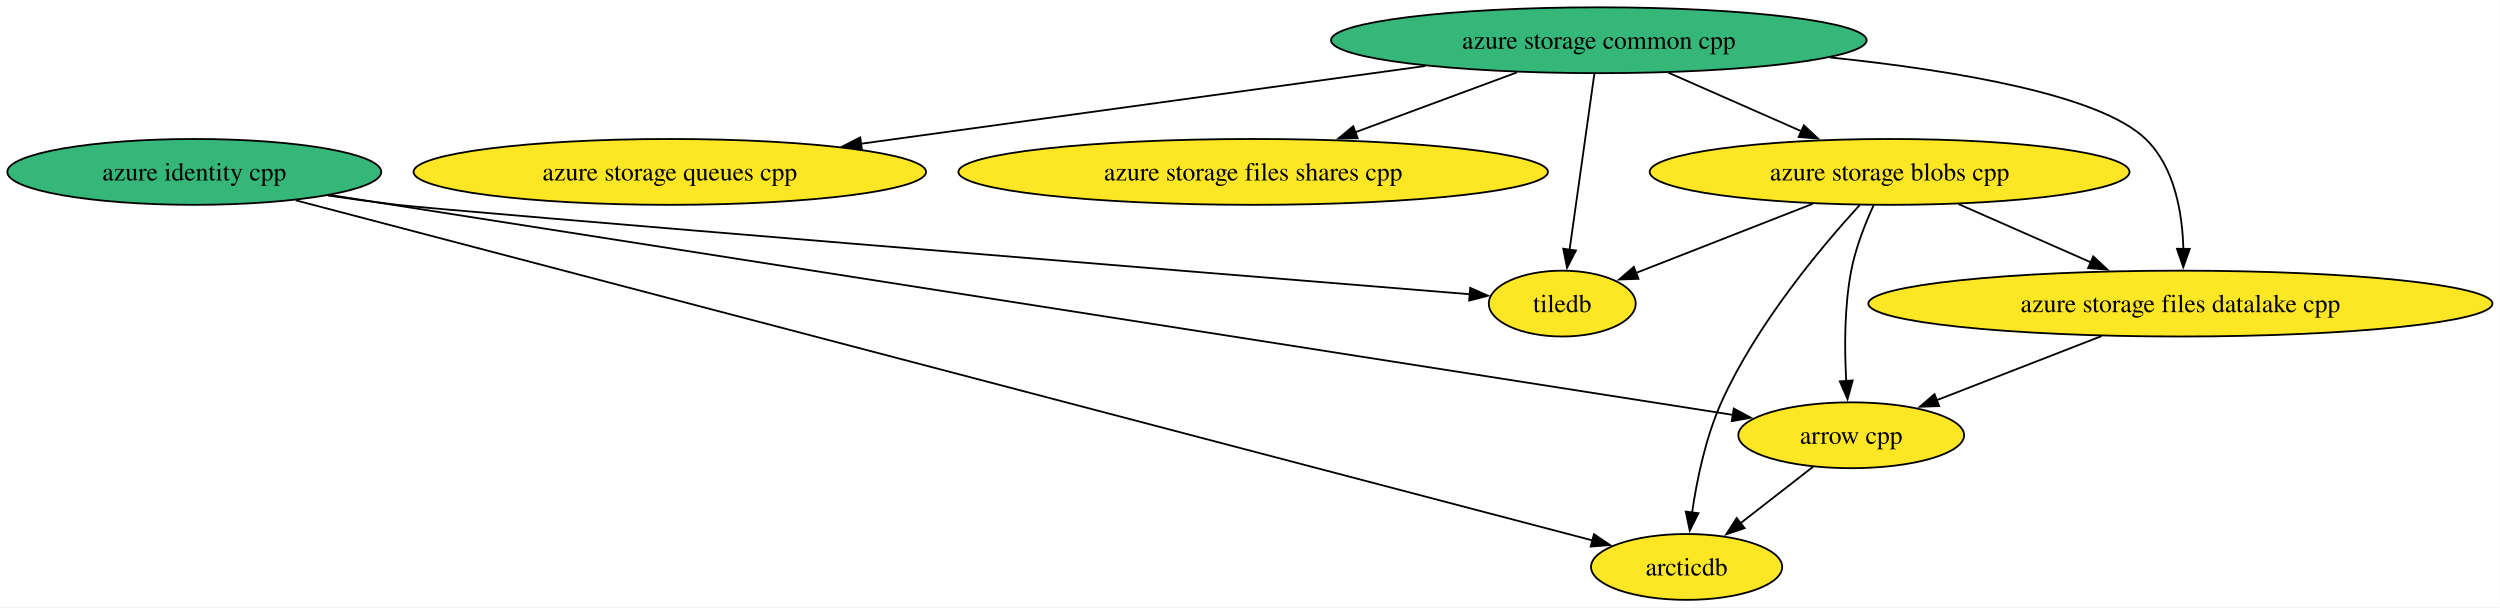
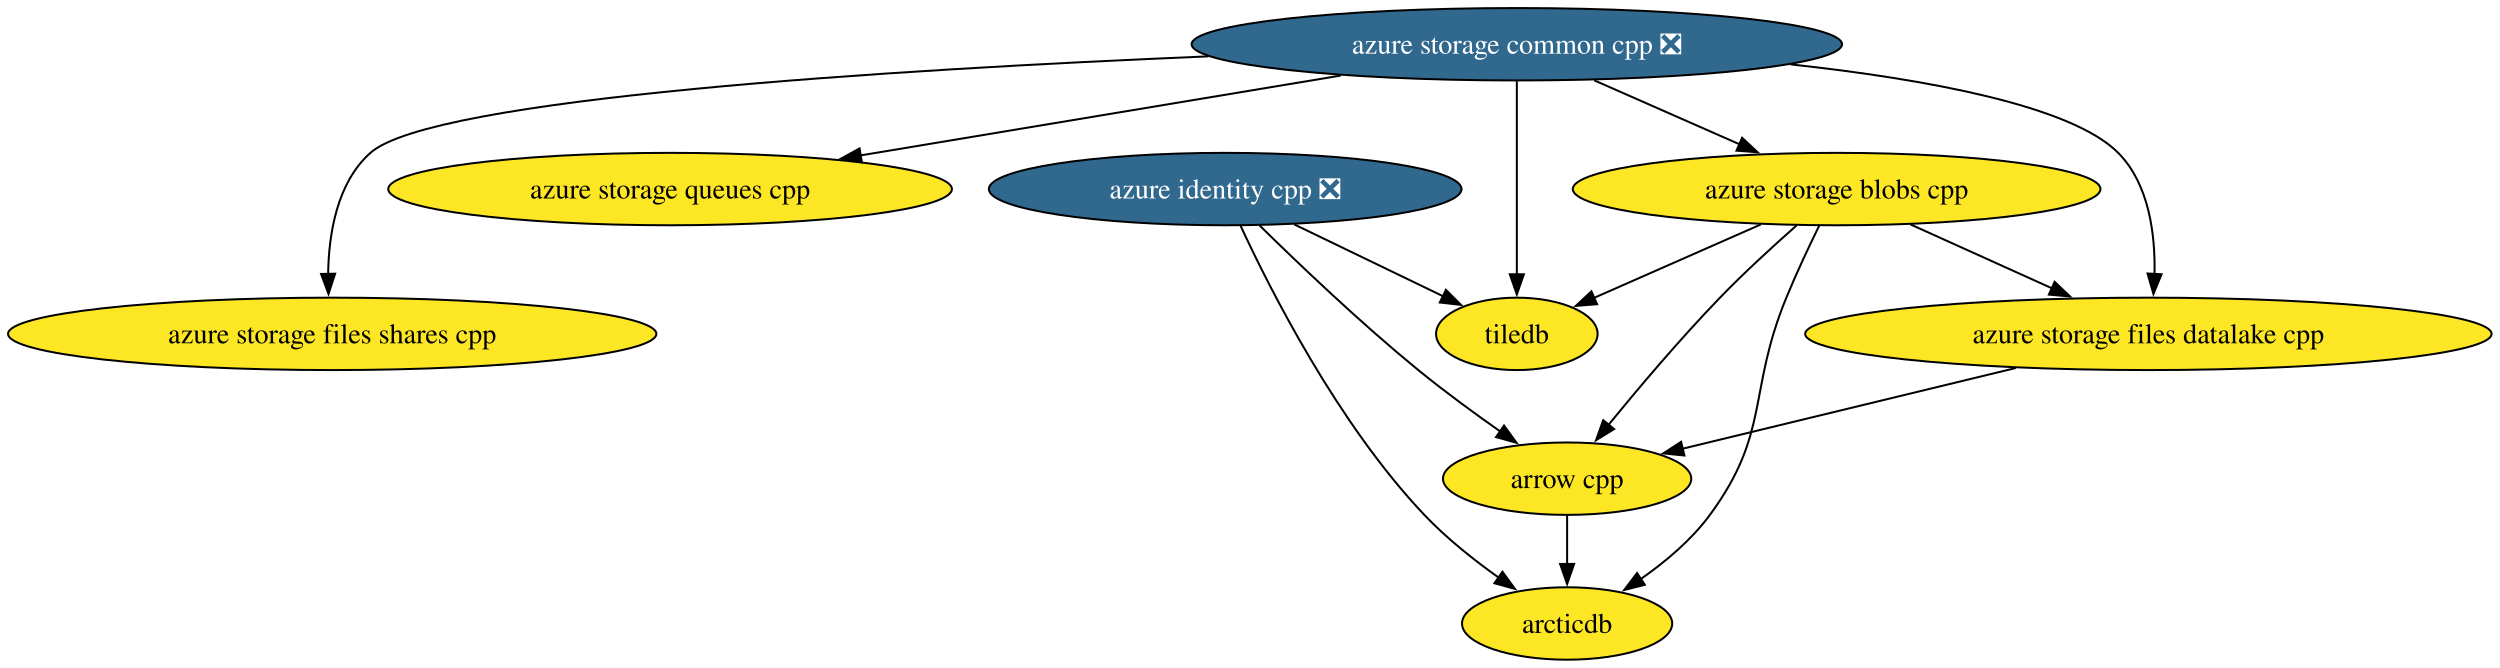
- <svg xmlns="http://www.w3.org/2000/svg" xmlns:xlink="http://www.w3.org/1999/xlink" width="1367pt" height="332pt" viewBox="0.00 0.00 1367.00 332.00">
+ <svg xmlns="http://www.w3.org/2000/svg" xmlns:xlink="http://www.w3.org/1999/xlink" width="1243pt" height="332pt" viewBox="0.00 0.00 1243.00 332.00">
  <g id="graph0" class="graph" transform="scale(1 1) rotate(0) translate(4 328)">
-     <polygon fill="white" stroke="none" points="-4,4 -4,-328 1362.88,-328 1362.88,4 -4,4" />
+     <polygon fill="white" stroke="none" points="-4,4 -4,-328 1238.8,-328 1238.8,4 -4,4" />
    <g id="node1" class="node">
      <g id="a_node1">
        <a xlink:href="https://github.com/conda-forge/arrow-cpp-feedstock" xlink:title="arrow cpp">
-           <ellipse fill="#fde725" stroke="black" cx="1008.24" cy="-90" rx="61.73" ry="18" />
-           <text xml:space="preserve" text-anchor="middle" x="1008.24" y="-85.33" font-family="Times,serif" font-size="14.00">arrow cpp</text>
+           <ellipse fill="#fde725" stroke="black" cx="775.17" cy="-90" rx="61.73" ry="18" />
+           <text xml:space="preserve" text-anchor="middle" x="775.17" y="-85.33" font-family="Times,serif" font-size="14.00">arrow cpp</text>
        </a>
      </g>
    </g>
-     <g id="node3" class="node">
-       <g id="a_node3">
+     <g id="node2" class="node">
+       <g id="a_node2">
        <a xlink:href="https://github.com/conda-forge/arcticdb-feedstock" xlink:title="arcticdb">
-           <ellipse fill="#fde725" stroke="black" cx="918.24" cy="-18" rx="52.26" ry="18" />
-           <text xml:space="preserve" text-anchor="middle" x="918.24" y="-13.32" font-family="Times,serif" font-size="14.00">arcticdb</text>
+           <ellipse fill="#fde725" stroke="black" cx="775.17" cy="-18" rx="52.26" ry="18" />
+           <text xml:space="preserve" text-anchor="middle" x="775.17" y="-13.32" font-family="Times,serif" font-size="14.00">arcticdb</text>
        </a>
      </g>
    </g>
    <g id="edge1" class="edge">
-       <path fill="none" stroke="black" d="M987.37,-72.76C975.58,-63.6 960.67,-52 947.71,-41.92" />
-       <polygon fill="black" stroke="black" points="949.93,-39.21 939.89,-35.84 945.63,-44.74 949.93,-39.21" />
+       <path fill="none" stroke="black" d="M775.17,-71.7C775.17,-64.41 775.17,-55.73 775.17,-47.54" />
+       <polygon fill="black" stroke="black" points="778.67,-47.62 775.17,-37.62 771.67,-47.62 778.67,-47.62" />
    </g>
-     <g id="node2" class="node">
-       <g id="a_node2">
+     <g id="node3" class="node">
+       <g id="a_node3">
        <a xlink:href="https://github.com/conda-forge/tiledb-feedstock" xlink:title="tiledb">
-           <ellipse fill="#fde725" stroke="black" cx="850.24" cy="-162" rx="40.16" ry="18" />
-           <text xml:space="preserve" text-anchor="middle" x="850.24" y="-157.32" font-family="Times,serif" font-size="14.00">tiledb</text>
+           <ellipse fill="#fde725" stroke="black" cx="750.17" cy="-162" rx="40.16" ry="18" />
+           <text xml:space="preserve" text-anchor="middle" x="750.17" y="-157.32" font-family="Times,serif" font-size="14.00">tiledb</text>
        </a>
      </g>
    </g>
    <g id="node4" class="node">
      <g id="a_node4">
        <a xlink:href="https://github.com/conda-forge/azure-storage-queues-cpp-feedstock" xlink:title="azure storage queues cpp">
-           <ellipse fill="#fde725" stroke="black" cx="362.24" cy="-234" rx="140.12" ry="18" />
-           <text xml:space="preserve" text-anchor="middle" x="362.24" y="-229.32" font-family="Times,serif" font-size="14.00">azure storage queues cpp</text>
+           <ellipse fill="#fde725" stroke="black" cx="329.17" cy="-234" rx="140.12" ry="18" />
+           <text xml:space="preserve" text-anchor="middle" x="329.17" y="-229.32" font-family="Times,serif" font-size="14.00">azure storage queues cpp</text>
        </a>
      </g>
    </g>
    <g id="node5" class="node">
      <g id="a_node5">
-         <a xlink:href="https://github.com/conda-forge/azure-storage-common-cpp-feedstock" xlink:title="azure storage common cpp">
-           <ellipse fill="#35b779" stroke="black" cx="870.24" cy="-306" rx="146.43" ry="18" />
-           <text xml:space="preserve" text-anchor="middle" x="870.24" y="-301.32" font-family="Times,serif" font-size="14.00">azure storage common cpp</text>
+         <a xlink:href="https://github.com/conda-forge/azure-storage-common-cpp-feedstock/pull/24" xlink:title="azure storage common cpp ❎">
+           <ellipse fill="#31688e" stroke="black" cx="750.17" cy="-306" rx="161.69" ry="18" />
+           <text xml:space="preserve" text-anchor="middle" x="750.17" y="-301.32" font-family="Times,serif" font-size="14.00" fill="white">azure storage common cpp ❎</text>
+         </a>
+       </g>
+     </g>
+     <g id="edge2" class="edge">
+       <path fill="none" stroke="black" d="M750.17,-287.59C750.17,-263.61 750.17,-220.14 750.17,-191.42" />
+       <polygon fill="black" stroke="black" points="753.67,-191.62 750.17,-181.62 746.67,-191.62 753.67,-191.62" />
+     </g>
+     <g id="edge3" class="edge">
+       <path fill="none" stroke="black" d="M662.68,-290.45C592.93,-278.86 495.42,-262.64 423.85,-250.74" />
+       <polygon fill="black" stroke="black" points="424.53,-247.31 414.09,-249.12 423.38,-254.21 424.53,-247.31" />
+     </g>
+     <g id="node6" class="node">
+       <g id="a_node6">
+         <a xlink:href="https://github.com/conda-forge/azure-storage-files-datalake-cpp-feedstock" xlink:title="azure storage files datalake cpp">
+           <ellipse fill="#fde725" stroke="black" cx="1064.17" cy="-162" rx="170.64" ry="18" />
+           <text xml:space="preserve" text-anchor="middle" x="1064.17" y="-157.32" font-family="Times,serif" font-size="14.00">azure storage files datalake cpp</text>
+         </a>
+       </g>
+     </g>
+     <g id="edge4" class="edge">
+       <path fill="none" stroke="black" d="M886.29,-295.99C953.85,-288.63 1025.92,-275.44 1049.17,-252 1064.61,-236.43 1067.65,-211.28 1067.23,-191.69" />
+       <polygon fill="black" stroke="black" points="1070.73,-191.64 1066.69,-181.85 1063.74,-192.02 1070.73,-191.64" />
+     </g>
+     <g id="node7" class="node">
+       <g id="a_node7">
+         <a xlink:href="https://github.com/conda-forge/azure-storage-files-shares-cpp-feedstock" xlink:title="azure storage files shares cpp">
+           <ellipse fill="#fde725" stroke="black" cx="161.17" cy="-162" rx="161.17" ry="18" />
+           <text xml:space="preserve" text-anchor="middle" x="161.17" y="-157.32" font-family="Times,serif" font-size="14.00">azure storage files shares cpp</text>
+         </a>
+       </g>
+     </g>
+     <g id="edge5" class="edge">
+       <path fill="none" stroke="black" d="M596.91,-299.99C438.74,-293.38 210.81,-279.24 180.17,-252 163.46,-237.15 159.42,-211.54 159.14,-191.6" />
+       <polygon fill="black" stroke="black" points="162.63,-191.92 159.33,-181.86 155.64,-191.79 162.63,-191.92" />
+     </g>
+     <g id="node8" class="node">
+       <g id="a_node8">
+         <a xlink:href="https://github.com/conda-forge/azure-storage-blobs-cpp-feedstock" xlink:title="azure storage blobs cpp">
+           <ellipse fill="#fde725" stroke="black" cx="909.17" cy="-234" rx="131.18" ry="18" />
+           <text xml:space="preserve" text-anchor="middle" x="909.17" y="-229.32" font-family="Times,serif" font-size="14.00">azure storage blobs cpp</text>
        </a>
      </g>
    </g>
    <g id="edge6" class="edge">
-       <path fill="none" stroke="black" d="M867.79,-287.59C864.41,-263.61 858.29,-220.14 854.24,-191.42" />
-       <polygon fill="black" stroke="black" points="857.72,-191.02 852.86,-181.61 850.79,-192 857.72,-191.02" />
+       <path fill="none" stroke="black" d="M788.65,-288.05C810.41,-278.48 837.81,-266.41 860.99,-256.21" />
+       <polygon fill="black" stroke="black" points="862.18,-259.51 869.92,-252.28 859.36,-253.1 862.18,-259.51" />
    </g>
-     <g id="edge5" class="edge">
-       <path fill="none" stroke="black" d="M775.29,-291.92C687.48,-279.82 557.25,-261.87 466.58,-249.38" />
-       <polygon fill="black" stroke="black" points="467.33,-245.95 456.94,-248.05 466.37,-252.88 467.33,-245.95" />
+     <g id="edge7" class="edge">
+       <path fill="none" stroke="black" d="M998.22,-145.03C948.25,-132.92 880.28,-116.46 832.54,-104.9" />
+       <polygon fill="black" stroke="black" points="833.48,-101.52 822.94,-102.57 831.84,-108.33 833.48,-101.52" />
    </g>
-     <g id="node6" class="node">
-       <g id="a_node6">
-         <a xlink:href="https://github.com/conda-forge/azure-storage-files-datalake-cpp-feedstock" xlink:title="azure storage files datalake cpp">
-           <ellipse fill="#fde725" stroke="black" cx="1188.24" cy="-162" rx="170.63" ry="18" />
-           <text xml:space="preserve" text-anchor="middle" x="1188.24" y="-157.32" font-family="Times,serif" font-size="14.00">azure storage files datalake cpp</text>
+     <g id="edge8" class="edge">
+       <path fill="none" stroke="black" d="M889.27,-215.91C877.8,-205.8 863.3,-192.55 851.17,-180 831.44,-159.6 810.62,-134.97 795.77,-116.8" />
+       <polygon fill="black" stroke="black" points="798.55,-114.68 789.54,-109.12 793.12,-119.09 798.55,-114.68" />
+     </g>
+     <g id="edge9" class="edge">
+       <path fill="none" stroke="black" d="M900.61,-216.01C895.56,-205.71 889.19,-192.23 884.17,-180 864.84,-132.93 876.31,-113 846.17,-72 836.94,-59.46 823.92,-48.55 811.54,-39.94" />
+       <polygon fill="black" stroke="black" points="813.8,-37.25 803.53,-34.65 809.95,-43.09 813.8,-37.25" />
+     </g>
+     <g id="edge10" class="edge">
+       <path fill="none" stroke="black" d="M871.48,-216.41C846.41,-205.37 813.59,-190.92 788.4,-179.83" />
+       <polygon fill="black" stroke="black" points="790.07,-176.74 779.51,-175.92 787.25,-183.15 790.07,-176.74" />
+     </g>
+     <g id="edge11" class="edge">
+       <path fill="none" stroke="black" d="M945.9,-216.41C966.92,-206.92 993.53,-194.9 1016.19,-184.67" />
+       <polygon fill="black" stroke="black" points="1017.57,-187.88 1025.24,-180.58 1014.69,-181.51 1017.57,-187.88" />
+     </g>
+     <g id="node9" class="node">
+       <g id="a_node9">
+         <a xlink:href="https://github.com/conda-forge/azure-identity-cpp-feedstock/pull/19" xlink:title="azure identity cpp ❎">
+           <ellipse fill="#31688e" stroke="black" cx="605.17" cy="-234" rx="117.5" ry="18" />
+           <text xml:space="preserve" text-anchor="middle" x="605.17" y="-229.32" font-family="Times,serif" font-size="14.00" fill="white">azure identity cpp ❎</text>
        </a>
      </g>
    </g>
-     <g id="edge3" class="edge">
-       <path fill="none" stroke="black" d="M996.72,-296.59C1066.69,-289.3 1144.4,-275.99 1169.24,-252 1185.15,-236.64 1189.34,-211.47 1189.87,-191.82" />
-       <polygon fill="black" stroke="black" points="1193.37,-191.92 1189.81,-181.94 1186.37,-191.96 1193.37,-191.92" />
+     <g id="edge12" class="edge">
+       <path fill="none" stroke="black" d="M622.26,-215.91C641.01,-197.47 672.29,-167.57 701.17,-144 714.17,-133.39 729.12,-122.46 742.17,-113.3" />
+       <polygon fill="black" stroke="black" points="743.81,-116.42 750.03,-107.84 739.82,-110.67 743.81,-116.42" />
    </g>
-     <g id="node7" class="node">
-       <g id="a_node7">
-         <a xlink:href="https://github.com/conda-forge/azure-storage-files-shares-cpp-feedstock" xlink:title="azure storage files shares cpp">
-           <ellipse fill="#fde725" stroke="black" cx="681.24" cy="-234" rx="161.17" ry="18" />
-           <text xml:space="preserve" text-anchor="middle" x="681.24" y="-229.32" font-family="Times,serif" font-size="14.00">azure storage files shares cpp</text>
-         </a>
-       </g>
-     </g>
-     <g id="edge4" class="edge">
-       <path fill="none" stroke="black" d="M825.45,-288.41C798.93,-278.59 765.1,-266.06 736.88,-255.61" />
-       <polygon fill="black" stroke="black" points="738.38,-252.43 727.78,-252.24 735.95,-258.99 738.38,-252.43" />
-     </g>
-     <g id="node9" class="node">
-       <g id="a_node9">
-         <a xlink:href="https://github.com/conda-forge/azure-storage-blobs-cpp-feedstock" xlink:title="azure storage blobs cpp">
-           <ellipse fill="#fde725" stroke="black" cx="1029.24" cy="-234" rx="131.18" ry="18" />
-           <text xml:space="preserve" text-anchor="middle" x="1029.24" y="-229.32" font-family="Times,serif" font-size="14.00">azure storage blobs cpp</text>
-         </a>
-       </g>
-     </g>
-     <g id="edge2" class="edge">
-       <path fill="none" stroke="black" d="M908.33,-288.23C930.15,-278.62 957.76,-266.47 981.09,-256.2" />
-       <polygon fill="black" stroke="black" points="982.34,-259.47 990.08,-252.24 979.52,-253.07 982.34,-259.47" />
-     </g>
-     <g id="edge7" class="edge">
-       <path fill="none" stroke="black" d="M1145.13,-144.23C1117.95,-133.66 1082.86,-120.02 1055.01,-109.19" />
-       <polygon fill="black" stroke="black" points="1056.33,-105.95 1045.75,-105.59 1053.8,-112.47 1056.33,-105.95" />
-     </g>
-     <g id="node8" class="node">
-       <g id="a_node8">
-         <a xlink:href="https://github.com/conda-forge/azure-identity-cpp-feedstock" xlink:title="azure identity cpp">
-           <ellipse fill="#35b779" stroke="black" cx="102.24" cy="-234" rx="102.24" ry="18" />
-           <text xml:space="preserve" text-anchor="middle" x="102.24" y="-229.32" font-family="Times,serif" font-size="14.00">azure identity cpp</text>
-         </a>
-       </g>
-     </g>
-     <g id="edge9" class="edge">
-       <path fill="none" stroke="black" d="M176.77,-221.32C350.48,-194.09 779.94,-126.78 943.53,-101.14" />
-       <polygon fill="black" stroke="black" points="944.01,-104.61 953.35,-99.6 942.93,-97.69 944.01,-104.61" />
-     </g>
-     <g id="edge10" class="edge">
-       <path fill="none" stroke="black" d="M175.29,-221.08C187.92,-219.23 200.95,-217.45 213.24,-216 242.25,-212.58 654.43,-178.93 799.87,-167.1" />
-       <polygon fill="black" stroke="black" points="799.9,-170.6 809.58,-166.31 799.33,-163.63 799.9,-170.6" />
-     </g>
-     <g id="edge8" class="edge">
-       <path fill="none" stroke="black" d="M157.69,-218.46C308.02,-179.03 721.8,-70.52 867.04,-32.43" />
-       <polygon fill="black" stroke="black" points="867.58,-35.9 876.37,-29.98 865.81,-29.13 867.58,-35.9" />
-     </g>
-     <g id="edge12" class="edge">
-       <path fill="none" stroke="black" d="M1020.52,-215.83C1015.87,-205.69 1010.62,-192.44 1008.24,-180 1004.45,-160.12 1004.53,-137.28 1005.53,-119.72" />
-       <polygon fill="black" stroke="black" points="1009.02,-119.97 1006.23,-109.75 1002.03,-119.48 1009.02,-119.97" />
+     <g id="edge13" class="edge">
+       <path fill="none" stroke="black" d="M612.73,-215.93C627.16,-184.72 661.04,-117.48 704.17,-72 715.13,-60.44 728.85,-49.55 741.29,-40.69" />
+       <polygon fill="black" stroke="black" points="743.01,-43.76 749.25,-35.19 739.03,-38 743.01,-43.76" />
    </g>
    <g id="edge14" class="edge">
-       <path fill="none" stroke="black" d="M987.27,-216.59C958.04,-205.16 919.29,-190 890.45,-178.72" />
-       <polygon fill="black" stroke="black" points="891.92,-175.54 881.33,-175.16 889.37,-182.06 891.92,-175.54" />
-     </g>
-     <g id="edge11" class="edge">
-       <path fill="none" stroke="black" d="M1012.89,-215.9C992.06,-193.14 956.46,-150.76 937.24,-108 928.62,-88.82 923.83,-65.53 921.21,-47.59" />
-       <polygon fill="black" stroke="black" points="924.71,-47.37 919.96,-37.9 917.77,-48.27 924.71,-47.37" />
-     </g>
-     <g id="edge13" class="edge">
-       <path fill="none" stroke="black" d="M1066.92,-216.41C1088.58,-206.87 1116.03,-194.79 1139.34,-184.53" />
-       <polygon fill="black" stroke="black" points="1140.6,-187.8 1148.34,-180.57 1137.78,-181.39 1140.6,-187.8" />
+       <path fill="none" stroke="black" d="M639.53,-216.41C661.8,-205.66 690.77,-191.67 713.49,-180.71" />
+       <polygon fill="black" stroke="black" points="714.91,-183.91 722.39,-176.41 711.86,-177.6 714.91,-183.91" />
    </g>
  </g>
</svg>
